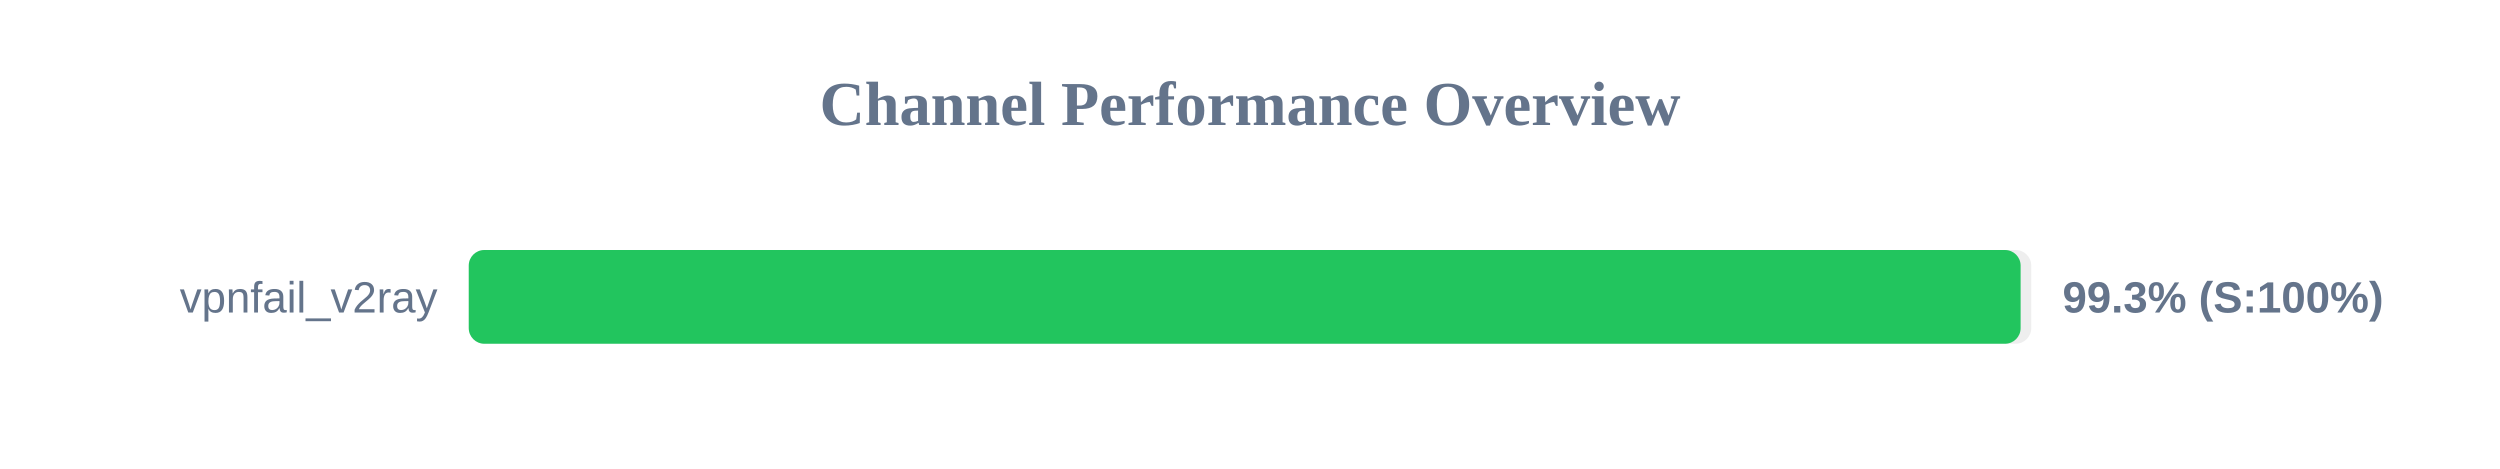
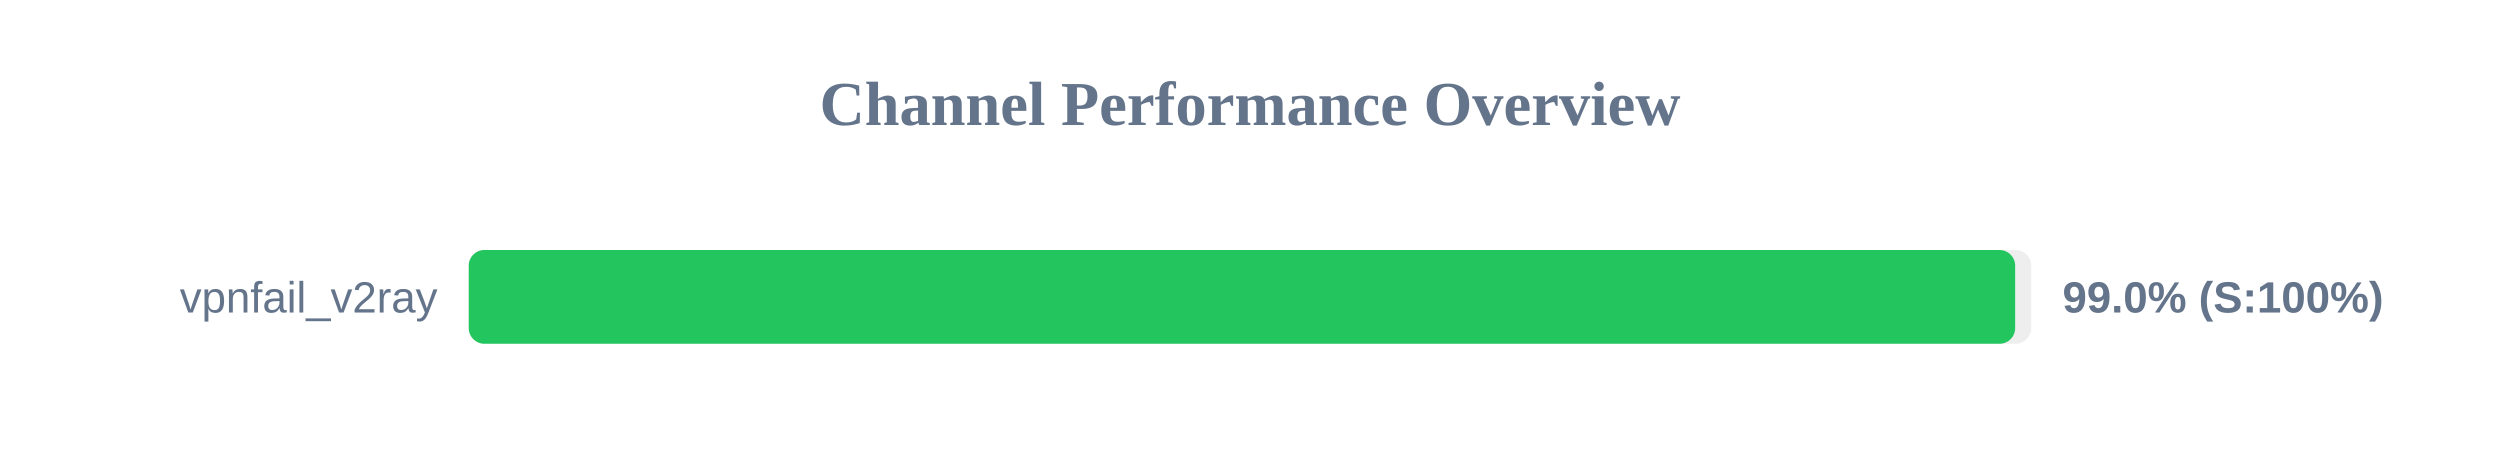
<svg xmlns="http://www.w3.org/2000/svg" width="800" height="150" version="1.1">
  <style>
        .row { font: 14px Arial; fill: #64748b; }
        .score { font: bold 14px Arial; fill: #64748b; }
    </style>
  <text x="400" y="40" text-anchor="middle" font-size="20px" font-weight="bold" fill="#64748b">Channel Performance Overview</text>
  <rect x="150" y="80" width="500" height="30" fill="#eee" rx="5" />
-   <rect x="150" y="80" width="496.6" height="30" fill="#22c55e" rx="5" />
+   <rect x="150" y="80" width="494.85" height="30" fill="#22c55e" rx="5" />
  <text x="140" y="100" text-anchor="end" class="row">vpnfail_v2ray</text>
-   <text x="660" y="100" text-anchor="start" class="score">99.3% (S:100%)</text>
+   <text x="660" y="100" text-anchor="start" class="score">99.0% (S:100%)</text>
</svg>
